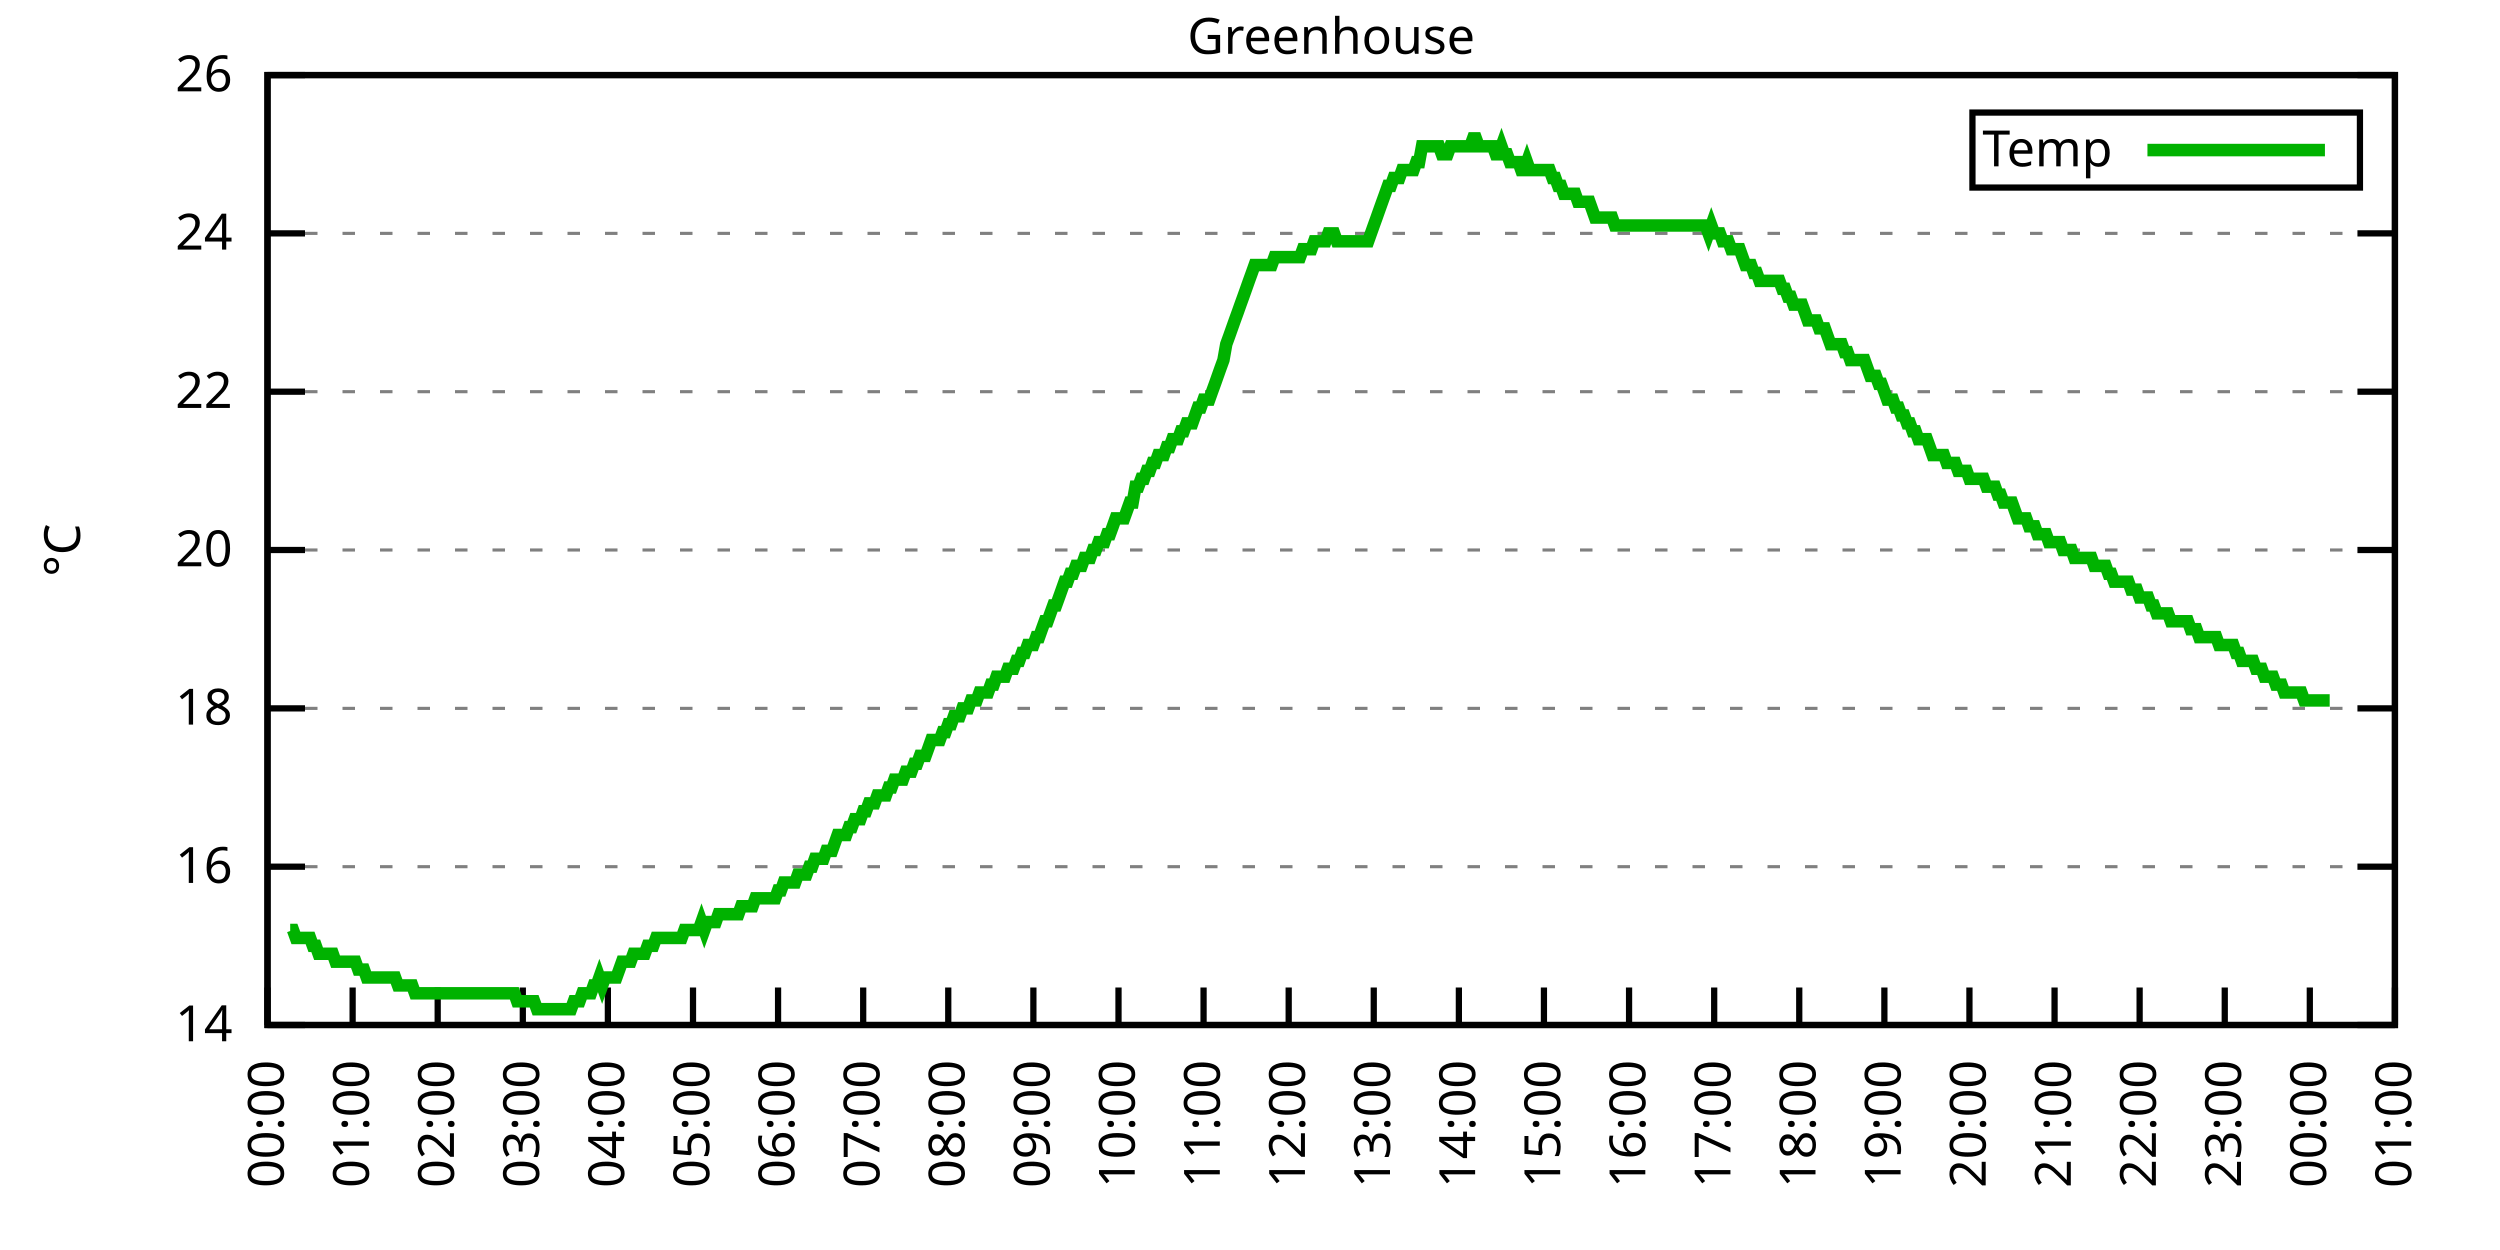
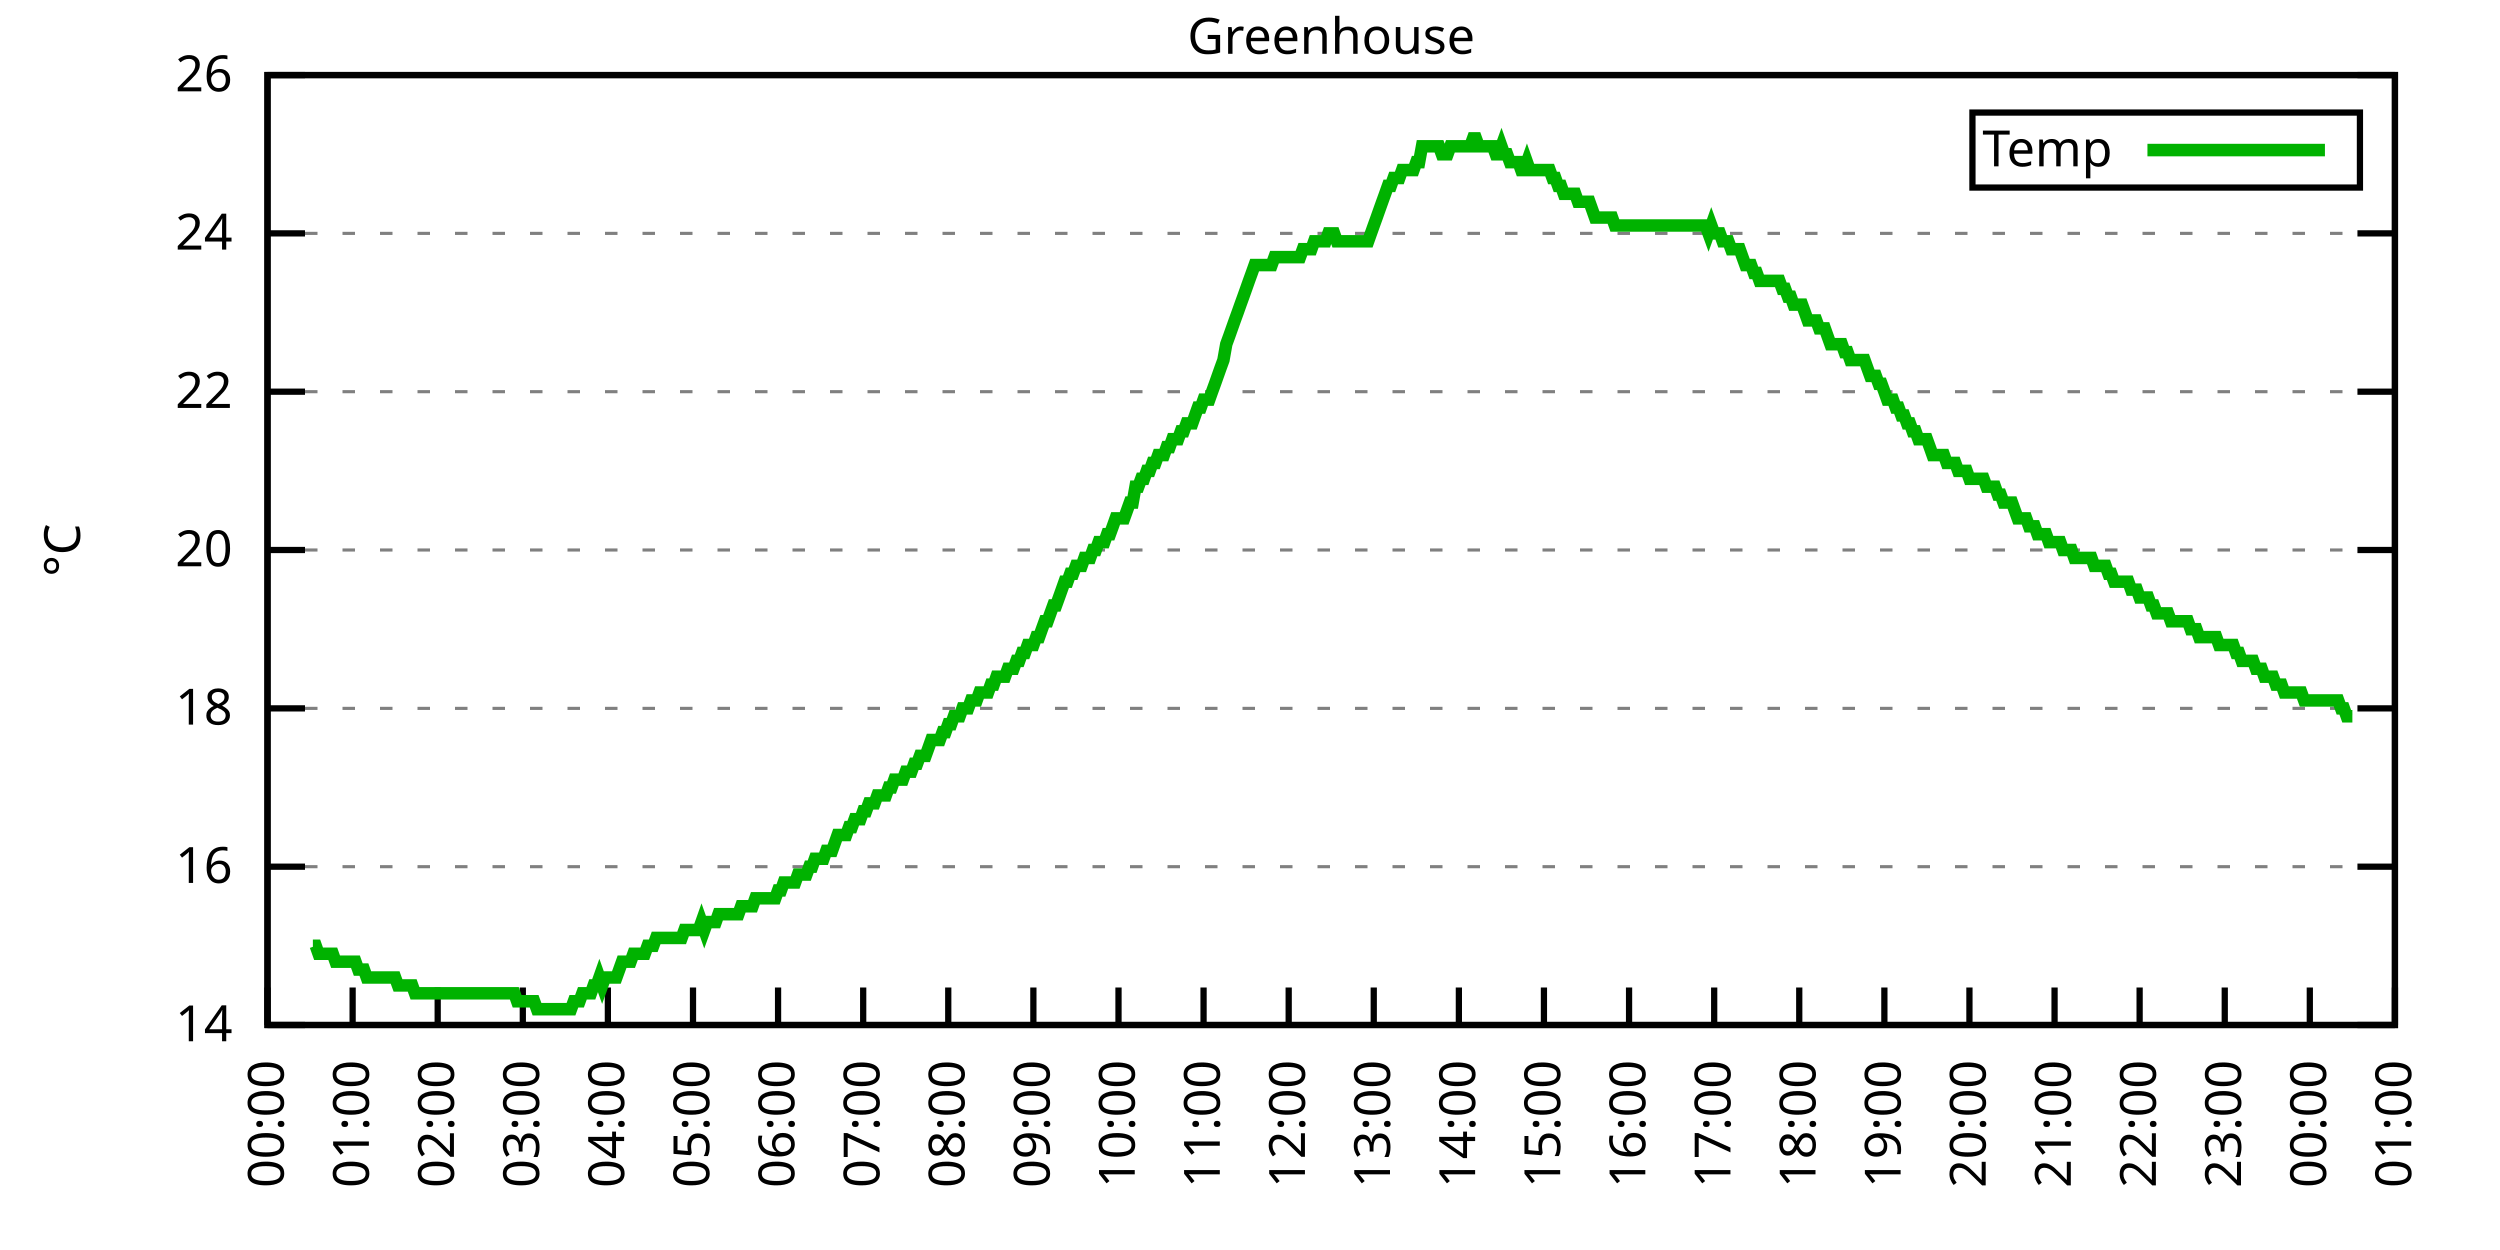
<svg xmlns="http://www.w3.org/2000/svg" xmlns:xlink="http://www.w3.org/1999/xlink" width="400" height="200" viewBox="0 0 400 200">
  <g id="gnuplot_canvas">
    <rect x="0" y="0" width="400" height="200" fill="none" />
    <defs>
      <circle id="gpDot" r="0.5" stroke-width="0.5" stroke="currentColor" />
      <path id="gpPt0" stroke-width="0.333" stroke="currentColor" d="M-1,0 h2 M0,-1 v2" />
      <path id="gpPt1" stroke-width="0.333" stroke="currentColor" d="M-1,-1 L1,1 M1,-1 L-1,1" />
      <path id="gpPt2" stroke-width="0.333" stroke="currentColor" d="M-1,0 L1,0 M0,-1 L0,1 M-1,-1 L1,1 M-1,1 L1,-1" />
      <rect id="gpPt3" stroke-width="0.333" stroke="currentColor" x="-1" y="-1" width="2" height="2" />
      <rect id="gpPt4" stroke-width="0.333" stroke="currentColor" fill="currentColor" x="-1" y="-1" width="2" height="2" />
      <circle id="gpPt5" stroke-width="0.333" stroke="currentColor" cx="0" cy="0" r="1" />
      <use xlink:href="#gpPt5" id="gpPt6" fill="currentColor" stroke="none" />
      <path id="gpPt7" stroke-width="0.333" stroke="currentColor" d="M0,-1.33 L-1.33,0.67 L1.33,0.67 z" />
      <use xlink:href="#gpPt7" id="gpPt8" fill="currentColor" stroke="none" />
      <use xlink:href="#gpPt7" id="gpPt9" stroke="currentColor" transform="rotate(180)" />
      <use xlink:href="#gpPt9" id="gpPt10" fill="currentColor" stroke="none" />
      <use xlink:href="#gpPt3" id="gpPt11" stroke="currentColor" transform="rotate(45)" />
      <use xlink:href="#gpPt11" id="gpPt12" fill="currentColor" stroke="none" />
      <path id="gpPt13" stroke-width="0.333" stroke="currentColor" d="M0,1.330 L1.265,0.411 L0.782,-1.067 L-0.782,-1.076 L-1.265,0.411 z" />
      <use xlink:href="#gpPt13" id="gpPt14" fill="currentColor" stroke="none" />
      <filter id="textbox" filterUnits="objectBoundingBox" x="0" y="0" height="1" width="1">
        <feFlood flood-color="white" flood-opacity="1" result="bgnd" />
        <feComposite in="SourceGraphic" in2="bgnd" operator="atop" />
      </filter>
      <filter id="greybox" filterUnits="objectBoundingBox" x="0" y="0" height="1" width="1">
        <feFlood flood-color="lightgrey" flood-opacity="1" result="grey" />
        <feComposite in="SourceGraphic" in2="grey" operator="atop" />
      </filter>
    </defs>
    <g fill="none" color="white" stroke="currentColor" stroke-width="1.00" stroke-linecap="butt" stroke-linejoin="miter">
</g>
    <g fill="none" color="black" stroke="currentColor" stroke-width="1.00" stroke-linecap="butt" stroke-linejoin="miter">
      <g stroke="none" shape-rendering="crispEdges">
        <polygon fill="rgb(255, 255, 255)" points="42.80,164.00 383.18,164.00 383.18,12.02 42.80,12.02 " />
      </g>
    </g>
    <g fill="none" color="black" stroke="currentColor" stroke-width="1.00" stroke-linecap="butt" stroke-linejoin="miter">
</g>
    <g fill="none" color="black" stroke="black" stroke-width="0.50" stroke-linecap="butt" stroke-linejoin="miter">
</g>
    <g fill="none" color="gray" stroke="currentColor" stroke-width="0.50" stroke-linecap="butt" stroke-linejoin="miter">
      <path stroke="gray" stroke-dasharray="2,4" class="gridline" d="M42.80,164.00 L383.19,164.00  " />
    </g>
    <g fill="none" color="gray" stroke="gray" stroke-width="1.00" stroke-linecap="butt" stroke-linejoin="miter">
</g>
    <g fill="none" color="black" stroke="currentColor" stroke-width="1.00" stroke-linecap="butt" stroke-linejoin="miter">
      <path stroke="black" d="M42.80,164.00 L48.80,164.00 M383.19,164.00 L377.19,164.00  " />
      <g transform="translate(37.20,166.60)" stroke="none" fill="black" font-family="Sans" font-size="8.00" text-anchor="end">
        <text>
          <tspan font-family="Sans"> 14</tspan>
        </text>
      </g>
    </g>
    <g fill="none" color="black" stroke="currentColor" stroke-width="1.00" stroke-linecap="butt" stroke-linejoin="miter">
</g>
    <g fill="none" color="black" stroke="black" stroke-width="0.50" stroke-linecap="butt" stroke-linejoin="miter">
</g>
    <g fill="none" color="gray" stroke="currentColor" stroke-width="0.50" stroke-linecap="butt" stroke-linejoin="miter">
      <path stroke="gray" stroke-dasharray="2,4" class="gridline" d="M42.80,138.67 L383.19,138.67  " />
    </g>
    <g fill="none" color="gray" stroke="gray" stroke-width="1.00" stroke-linecap="butt" stroke-linejoin="miter">
</g>
    <g fill="none" color="black" stroke="currentColor" stroke-width="1.00" stroke-linecap="butt" stroke-linejoin="miter">
      <path stroke="black" d="M42.80,138.67 L48.80,138.67 M383.19,138.67 L377.19,138.67  " />
      <g transform="translate(37.20,141.27)" stroke="none" fill="black" font-family="Sans" font-size="8.00" text-anchor="end">
        <text>
          <tspan font-family="Sans"> 16</tspan>
        </text>
      </g>
    </g>
    <g fill="none" color="black" stroke="currentColor" stroke-width="1.00" stroke-linecap="butt" stroke-linejoin="miter">
</g>
    <g fill="none" color="black" stroke="black" stroke-width="0.50" stroke-linecap="butt" stroke-linejoin="miter">
</g>
    <g fill="none" color="gray" stroke="currentColor" stroke-width="0.50" stroke-linecap="butt" stroke-linejoin="miter">
      <path stroke="gray" stroke-dasharray="2,4" class="gridline" d="M42.80,113.34 L383.19,113.34  " />
    </g>
    <g fill="none" color="gray" stroke="gray" stroke-width="1.00" stroke-linecap="butt" stroke-linejoin="miter">
</g>
    <g fill="none" color="black" stroke="currentColor" stroke-width="1.00" stroke-linecap="butt" stroke-linejoin="miter">
      <path stroke="black" d="M42.80,113.34 L48.80,113.34 M383.19,113.34 L377.19,113.34  " />
      <g transform="translate(37.20,115.94)" stroke="none" fill="black" font-family="Sans" font-size="8.00" text-anchor="end">
        <text>
          <tspan font-family="Sans"> 18</tspan>
        </text>
      </g>
    </g>
    <g fill="none" color="black" stroke="currentColor" stroke-width="1.00" stroke-linecap="butt" stroke-linejoin="miter">
</g>
    <g fill="none" color="black" stroke="black" stroke-width="0.50" stroke-linecap="butt" stroke-linejoin="miter">
</g>
    <g fill="none" color="gray" stroke="currentColor" stroke-width="0.50" stroke-linecap="butt" stroke-linejoin="miter">
      <path stroke="gray" stroke-dasharray="2,4" class="gridline" d="M42.80,88.00 L383.19,88.00  " />
    </g>
    <g fill="none" color="gray" stroke="gray" stroke-width="1.00" stroke-linecap="butt" stroke-linejoin="miter">
</g>
    <g fill="none" color="black" stroke="currentColor" stroke-width="1.00" stroke-linecap="butt" stroke-linejoin="miter">
      <path stroke="black" d="M42.80,88.00 L48.80,88.00 M383.19,88.00 L377.19,88.00  " />
      <g transform="translate(37.20,90.60)" stroke="none" fill="black" font-family="Sans" font-size="8.00" text-anchor="end">
        <text>
          <tspan font-family="Sans"> 20</tspan>
        </text>
      </g>
    </g>
    <g fill="none" color="black" stroke="currentColor" stroke-width="1.00" stroke-linecap="butt" stroke-linejoin="miter">
</g>
    <g fill="none" color="black" stroke="black" stroke-width="0.50" stroke-linecap="butt" stroke-linejoin="miter">
</g>
    <g fill="none" color="gray" stroke="currentColor" stroke-width="0.50" stroke-linecap="butt" stroke-linejoin="miter">
      <path stroke="gray" stroke-dasharray="2,4" class="gridline" d="M42.80,62.67 L383.19,62.67  " />
    </g>
    <g fill="none" color="gray" stroke="gray" stroke-width="1.00" stroke-linecap="butt" stroke-linejoin="miter">
</g>
    <g fill="none" color="black" stroke="currentColor" stroke-width="1.00" stroke-linecap="butt" stroke-linejoin="miter">
      <path stroke="black" d="M42.80,62.67 L48.80,62.67 M383.19,62.67 L377.19,62.67  " />
      <g transform="translate(37.20,65.27)" stroke="none" fill="black" font-family="Sans" font-size="8.00" text-anchor="end">
        <text>
          <tspan font-family="Sans"> 22</tspan>
        </text>
      </g>
    </g>
    <g fill="none" color="black" stroke="currentColor" stroke-width="1.00" stroke-linecap="butt" stroke-linejoin="miter">
</g>
    <g fill="none" color="black" stroke="black" stroke-width="0.50" stroke-linecap="butt" stroke-linejoin="miter">
</g>
    <g fill="none" color="gray" stroke="currentColor" stroke-width="0.50" stroke-linecap="butt" stroke-linejoin="miter">
      <path stroke="gray" stroke-dasharray="2,4" class="gridline" d="M42.80,37.34 L383.19,37.34  " />
    </g>
    <g fill="none" color="gray" stroke="gray" stroke-width="1.00" stroke-linecap="butt" stroke-linejoin="miter">
</g>
    <g fill="none" color="black" stroke="currentColor" stroke-width="1.00" stroke-linecap="butt" stroke-linejoin="miter">
      <path stroke="black" d="M42.80,37.34 L48.80,37.34 M383.19,37.34 L377.19,37.34  " />
      <g transform="translate(37.20,39.94)" stroke="none" fill="black" font-family="Sans" font-size="8.00" text-anchor="end">
        <text>
          <tspan font-family="Sans"> 24</tspan>
        </text>
      </g>
    </g>
    <g fill="none" color="black" stroke="currentColor" stroke-width="1.00" stroke-linecap="butt" stroke-linejoin="miter">
</g>
    <g fill="none" color="black" stroke="black" stroke-width="0.50" stroke-linecap="butt" stroke-linejoin="miter">
</g>
    <g fill="none" color="gray" stroke="currentColor" stroke-width="0.50" stroke-linecap="butt" stroke-linejoin="miter">
      <path stroke="gray" stroke-dasharray="2,4" class="gridline" d="M42.80,12.01 L383.19,12.01  " />
    </g>
    <g fill="none" color="gray" stroke="gray" stroke-width="1.00" stroke-linecap="butt" stroke-linejoin="miter">
</g>
    <g fill="none" color="black" stroke="currentColor" stroke-width="1.00" stroke-linecap="butt" stroke-linejoin="miter">
      <path stroke="black" d="M42.80,12.01 L48.80,12.01 M383.19,12.01 L377.19,12.01  " />
      <g transform="translate(37.20,14.61)" stroke="none" fill="black" font-family="Sans" font-size="8.00" text-anchor="end">
        <text>
          <tspan font-family="Sans"> 26</tspan>
        </text>
      </g>
    </g>
    <g fill="none" color="black" stroke="currentColor" stroke-width="1.00" stroke-linecap="butt" stroke-linejoin="miter">
      <path stroke="black" d="M42.80,164.00 L42.80,158.00  " />
      <g transform="translate(45.40,169.60) rotate(270.00)" stroke="none" fill="black" font-family="Sans" font-size="8.00" text-anchor="end">
        <text>
          <tspan font-family="Sans">00:00</tspan>
        </text>
      </g>
    </g>
    <g fill="none" color="black" stroke="currentColor" stroke-width="1.00" stroke-linecap="butt" stroke-linejoin="miter">
      <path stroke="black" d="M56.42,164.00 L56.42,158.00  " />
      <g transform="translate(59.02,169.60) rotate(270.00)" stroke="none" fill="black" font-family="Sans" font-size="8.00" text-anchor="end">
        <text>
          <tspan font-family="Sans">01:00</tspan>
        </text>
      </g>
    </g>
    <g fill="none" color="black" stroke="currentColor" stroke-width="1.00" stroke-linecap="butt" stroke-linejoin="miter">
      <path stroke="black" d="M70.03,164.00 L70.03,158.00  " />
      <g transform="translate(72.63,169.60) rotate(270.00)" stroke="none" fill="black" font-family="Sans" font-size="8.00" text-anchor="end">
        <text>
          <tspan font-family="Sans">02:00</tspan>
        </text>
      </g>
    </g>
    <g fill="none" color="black" stroke="currentColor" stroke-width="1.00" stroke-linecap="butt" stroke-linejoin="miter">
      <path stroke="black" d="M83.65,164.00 L83.65,158.00  " />
      <g transform="translate(86.25,169.60) rotate(270.00)" stroke="none" fill="black" font-family="Sans" font-size="8.00" text-anchor="end">
        <text>
          <tspan font-family="Sans">03:00</tspan>
        </text>
      </g>
    </g>
    <g fill="none" color="black" stroke="currentColor" stroke-width="1.00" stroke-linecap="butt" stroke-linejoin="miter">
      <path stroke="black" d="M97.26,164.00 L97.26,158.00  " />
      <g transform="translate(99.86,169.60) rotate(270.00)" stroke="none" fill="black" font-family="Sans" font-size="8.00" text-anchor="end">
        <text>
          <tspan font-family="Sans">04:00</tspan>
        </text>
      </g>
    </g>
    <g fill="none" color="black" stroke="currentColor" stroke-width="1.00" stroke-linecap="butt" stroke-linejoin="miter">
      <path stroke="black" d="M110.88,164.00 L110.88,158.00  " />
      <g transform="translate(113.48,169.60) rotate(270.00)" stroke="none" fill="black" font-family="Sans" font-size="8.00" text-anchor="end">
        <text>
          <tspan font-family="Sans">05:00</tspan>
        </text>
      </g>
    </g>
    <g fill="none" color="black" stroke="currentColor" stroke-width="1.00" stroke-linecap="butt" stroke-linejoin="miter">
      <path stroke="black" d="M124.49,164.00 L124.49,158.00  " />
      <g transform="translate(127.09,169.60) rotate(270.00)" stroke="none" fill="black" font-family="Sans" font-size="8.00" text-anchor="end">
        <text>
          <tspan font-family="Sans">06:00</tspan>
        </text>
      </g>
    </g>
    <g fill="none" color="black" stroke="currentColor" stroke-width="1.00" stroke-linecap="butt" stroke-linejoin="miter">
      <path stroke="black" d="M138.11,164.00 L138.11,158.00  " />
      <g transform="translate(140.71,169.60) rotate(270.00)" stroke="none" fill="black" font-family="Sans" font-size="8.00" text-anchor="end">
        <text>
          <tspan font-family="Sans">07:00</tspan>
        </text>
      </g>
    </g>
    <g fill="none" color="black" stroke="currentColor" stroke-width="1.00" stroke-linecap="butt" stroke-linejoin="miter">
      <path stroke="black" d="M151.72,164.00 L151.72,158.00  " />
      <g transform="translate(154.32,169.60) rotate(270.00)" stroke="none" fill="black" font-family="Sans" font-size="8.00" text-anchor="end">
        <text>
          <tspan font-family="Sans">08:00</tspan>
        </text>
      </g>
    </g>
    <g fill="none" color="black" stroke="currentColor" stroke-width="1.00" stroke-linecap="butt" stroke-linejoin="miter">
      <path stroke="black" d="M165.34,164.00 L165.34,158.00  " />
      <g transform="translate(167.94,169.60) rotate(270.00)" stroke="none" fill="black" font-family="Sans" font-size="8.00" text-anchor="end">
        <text>
          <tspan font-family="Sans">09:00</tspan>
        </text>
      </g>
    </g>
    <g fill="none" color="black" stroke="currentColor" stroke-width="1.00" stroke-linecap="butt" stroke-linejoin="miter">
      <path stroke="black" d="M178.96,164.00 L178.96,158.00  " />
      <g transform="translate(181.56,169.60) rotate(270.00)" stroke="none" fill="black" font-family="Sans" font-size="8.00" text-anchor="end">
        <text>
          <tspan font-family="Sans">10:00</tspan>
        </text>
      </g>
    </g>
    <g fill="none" color="black" stroke="currentColor" stroke-width="1.00" stroke-linecap="butt" stroke-linejoin="miter">
      <path stroke="black" d="M192.57,164.00 L192.57,158.00  " />
      <g transform="translate(195.17,169.60) rotate(270.00)" stroke="none" fill="black" font-family="Sans" font-size="8.00" text-anchor="end">
        <text>
          <tspan font-family="Sans">11:00</tspan>
        </text>
      </g>
    </g>
    <g fill="none" color="black" stroke="currentColor" stroke-width="1.00" stroke-linecap="butt" stroke-linejoin="miter">
      <path stroke="black" d="M206.19,164.00 L206.19,158.00  " />
      <g transform="translate(208.79,169.60) rotate(270.00)" stroke="none" fill="black" font-family="Sans" font-size="8.00" text-anchor="end">
        <text>
          <tspan font-family="Sans">12:00</tspan>
        </text>
      </g>
    </g>
    <g fill="none" color="black" stroke="currentColor" stroke-width="1.00" stroke-linecap="butt" stroke-linejoin="miter">
      <path stroke="black" d="M219.80,164.00 L219.80,158.00  " />
      <g transform="translate(222.40,169.60) rotate(270.00)" stroke="none" fill="black" font-family="Sans" font-size="8.00" text-anchor="end">
        <text>
          <tspan font-family="Sans">13:00</tspan>
        </text>
      </g>
    </g>
    <g fill="none" color="black" stroke="currentColor" stroke-width="1.00" stroke-linecap="butt" stroke-linejoin="miter">
      <path stroke="black" d="M233.42,164.00 L233.42,158.00  " />
      <g transform="translate(236.02,169.60) rotate(270.00)" stroke="none" fill="black" font-family="Sans" font-size="8.00" text-anchor="end">
        <text>
          <tspan font-family="Sans">14:00</tspan>
        </text>
      </g>
    </g>
    <g fill="none" color="black" stroke="currentColor" stroke-width="1.00" stroke-linecap="butt" stroke-linejoin="miter">
      <path stroke="black" d="M247.03,164.00 L247.03,158.00  " />
      <g transform="translate(249.63,169.60) rotate(270.00)" stroke="none" fill="black" font-family="Sans" font-size="8.00" text-anchor="end">
        <text>
          <tspan font-family="Sans">15:00</tspan>
        </text>
      </g>
    </g>
    <g fill="none" color="black" stroke="currentColor" stroke-width="1.00" stroke-linecap="butt" stroke-linejoin="miter">
      <path stroke="black" d="M260.65,164.00 L260.65,158.00  " />
      <g transform="translate(263.25,169.60) rotate(270.00)" stroke="none" fill="black" font-family="Sans" font-size="8.00" text-anchor="end">
        <text>
          <tspan font-family="Sans">16:00</tspan>
        </text>
      </g>
    </g>
    <g fill="none" color="black" stroke="currentColor" stroke-width="1.00" stroke-linecap="butt" stroke-linejoin="miter">
      <path stroke="black" d="M274.27,164.00 L274.27,158.00  " />
      <g transform="translate(276.87,169.60) rotate(270.00)" stroke="none" fill="black" font-family="Sans" font-size="8.00" text-anchor="end">
        <text>
          <tspan font-family="Sans">17:00</tspan>
        </text>
      </g>
    </g>
    <g fill="none" color="black" stroke="currentColor" stroke-width="1.00" stroke-linecap="butt" stroke-linejoin="miter">
      <path stroke="black" d="M287.88,164.00 L287.88,158.00  " />
      <g transform="translate(290.48,169.60) rotate(270.00)" stroke="none" fill="black" font-family="Sans" font-size="8.00" text-anchor="end">
        <text>
          <tspan font-family="Sans">18:00</tspan>
        </text>
      </g>
    </g>
    <g fill="none" color="black" stroke="currentColor" stroke-width="1.00" stroke-linecap="butt" stroke-linejoin="miter">
      <path stroke="black" d="M301.50,164.00 L301.50,158.00  " />
      <g transform="translate(304.10,169.60) rotate(270.00)" stroke="none" fill="black" font-family="Sans" font-size="8.00" text-anchor="end">
        <text>
          <tspan font-family="Sans">19:00</tspan>
        </text>
      </g>
    </g>
    <g fill="none" color="black" stroke="currentColor" stroke-width="1.00" stroke-linecap="butt" stroke-linejoin="miter">
      <path stroke="black" d="M315.11,164.00 L315.11,158.00  " />
      <g transform="translate(317.71,169.60) rotate(270.00)" stroke="none" fill="black" font-family="Sans" font-size="8.00" text-anchor="end">
        <text>
          <tspan font-family="Sans">20:00</tspan>
        </text>
      </g>
    </g>
    <g fill="none" color="black" stroke="currentColor" stroke-width="1.00" stroke-linecap="butt" stroke-linejoin="miter">
      <path stroke="black" d="M328.73,164.00 L328.73,158.00  " />
      <g transform="translate(331.33,169.60) rotate(270.00)" stroke="none" fill="black" font-family="Sans" font-size="8.00" text-anchor="end">
        <text>
          <tspan font-family="Sans">21:00</tspan>
        </text>
      </g>
    </g>
    <g fill="none" color="black" stroke="currentColor" stroke-width="1.00" stroke-linecap="butt" stroke-linejoin="miter">
      <path stroke="black" d="M342.34,164.00 L342.34,158.00  " />
      <g transform="translate(344.94,169.60) rotate(270.00)" stroke="none" fill="black" font-family="Sans" font-size="8.00" text-anchor="end">
        <text>
          <tspan font-family="Sans">22:00</tspan>
        </text>
      </g>
    </g>
    <g fill="none" color="black" stroke="currentColor" stroke-width="1.00" stroke-linecap="butt" stroke-linejoin="miter">
      <path stroke="black" d="M355.96,164.00 L355.96,158.00  " />
      <g transform="translate(358.56,169.60) rotate(270.00)" stroke="none" fill="black" font-family="Sans" font-size="8.00" text-anchor="end">
        <text>
          <tspan font-family="Sans">23:00</tspan>
        </text>
      </g>
    </g>
    <g fill="none" color="black" stroke="currentColor" stroke-width="1.00" stroke-linecap="butt" stroke-linejoin="miter">
      <path stroke="black" d="M369.57,164.00 L369.57,158.00  " />
      <g transform="translate(372.17,169.60) rotate(270.00)" stroke="none" fill="black" font-family="Sans" font-size="8.00" text-anchor="end">
        <text>
          <tspan font-family="Sans">00:00</tspan>
        </text>
      </g>
    </g>
    <g fill="none" color="black" stroke="currentColor" stroke-width="1.00" stroke-linecap="butt" stroke-linejoin="miter">
      <path stroke="black" d="M383.19,164.00 L383.19,158.00  " />
      <g transform="translate(385.79,169.60) rotate(270.00)" stroke="none" fill="black" font-family="Sans" font-size="8.00" text-anchor="end">
        <text>
          <tspan font-family="Sans">01:00</tspan>
        </text>
      </g>
    </g>
    <g fill="none" color="black" stroke="currentColor" stroke-width="1.00" stroke-linecap="butt" stroke-linejoin="miter">
</g>
    <g fill="none" color="black" stroke="currentColor" stroke-width="1.00" stroke-linecap="butt" stroke-linejoin="miter">
      <path stroke="black" d="M42.80,12.01 L42.80,164.00 L383.19,164.00 L383.19,12.01 L42.80,12.01 Z  " />
    </g>
    <g fill="none" color="black" stroke="currentColor" stroke-width="1.00" stroke-linecap="butt" stroke-linejoin="miter">
</g>
    <g fill="none" color="black" stroke="currentColor" stroke-width="1.00" stroke-linecap="butt" stroke-linejoin="miter">
      <path stroke="black" d="M315.59,30.01 L315.59,18.01 L377.59,18.01 L377.59,30.01 L315.59,30.01 Z  " />
    </g>
    <g id="Greenhouse_plot_1">
      <g fill="none" color="white" stroke="black" stroke-width="2.00" stroke-linecap="butt" stroke-linejoin="miter">
</g>
      <g fill="none" color="black" stroke="currentColor" stroke-width="2.00" stroke-linecap="butt" stroke-linejoin="miter">
        <g transform="translate(337.99,26.61)" stroke="none" fill="black" font-family="Sans" font-size="8.00" text-anchor="end">
          <text>
            <tspan font-family="Sans">Temp</tspan>
          </text>
        </g>
      </g>
      <g fill="none" color="black" stroke="currentColor" stroke-width="2.00" stroke-linecap="butt" stroke-linejoin="miter">
-         <path stroke="rgb(  0, 178,   0)" d="M343.59,24.01 L371.99,24.01 M46.43,148.80 L46.88,148.80 L47.34,150.07 L47.79,150.07 L48.25,150.07 L48.70,150.07   L49.15,150.07 L49.61,150.07 L50.06,151.33 L50.52,151.33 L50.97,152.60 L51.42,152.60 L51.88,152.60 L52.33,152.60   L52.78,152.60 L53.24,152.60 L53.69,153.87 L54.15,153.87 L54.60,153.87 L55.05,153.87 L55.51,153.87 L55.96,153.87   L56.42,153.87 L56.87,153.87 L57.32,155.13 L57.78,155.13 L58.23,155.13 L58.68,156.40 L59.14,156.40 L59.59,156.40   L60.05,156.40 L60.50,156.40 L60.95,156.40 L61.41,156.40 L61.86,156.40 L62.32,156.40 L62.77,156.40 L63.22,156.40   L63.68,157.67 L64.13,157.67 L64.58,157.67 L65.04,157.67 L65.49,157.67 L65.95,157.67 L66.40,158.93 L66.85,158.93   L67.31,158.93 L67.76,158.93 L68.22,158.93 L68.67,158.93 L69.12,158.93 L69.58,158.93 L70.03,158.93 L70.49,158.93   L70.94,158.93 L71.39,158.93 L71.85,158.93 L72.30,158.93 L72.75,158.93 L73.21,158.93 L73.66,158.93 L74.12,158.93   L74.57,158.93 L75.02,158.93 L75.48,158.93 L75.93,158.93 L76.39,158.93 L76.84,158.93 L77.29,158.93 L77.75,158.93   L78.20,158.93 L78.65,158.93 L79.11,158.93 L79.56,158.93 L80.02,158.93 L80.47,158.93 L80.92,158.93 L81.38,158.93   L81.83,158.93 L82.29,158.93 L82.74,160.20 L83.19,160.20 L83.65,160.20 L84.10,160.20 L84.55,160.20 L85.01,160.20   L85.46,160.20 L85.92,161.47 L86.37,161.47 L86.82,161.47 L87.28,161.47 L87.73,161.47 L88.19,161.47 L88.64,161.47   L89.09,161.47 L89.55,161.47 L90.00,161.47 L90.45,161.47 L90.91,161.47 L91.36,161.47 L91.82,160.20 L92.27,160.20   L92.72,160.20 L93.18,158.93 L93.63,158.93 L94.09,158.93 L94.54,158.93 L94.99,157.67 L95.45,157.67 L95.90,156.40   L96.35,157.67 L96.81,156.40 L97.26,156.40 L97.72,156.40 L98.17,156.40 L98.62,156.40 L99.08,155.13 L99.53,153.87   L99.99,153.87 L100.44,153.87 L100.89,153.87 L101.35,152.60 L101.80,152.60 L102.25,152.60 L102.71,152.60 L103.16,152.60   L103.62,151.33 L104.07,151.33 L104.52,151.33 L104.98,150.07 L105.43,150.07 L105.89,150.07 L106.34,150.07 L106.79,150.07   L107.25,150.07 L107.70,150.07 L108.15,150.07 L108.61,150.07 L109.06,150.07 L109.52,148.80 L109.97,148.80 L110.42,148.80   L110.88,148.80 L111.33,148.80 L111.79,148.80 L112.24,147.53 L112.69,148.80 L113.15,147.53 L113.60,147.53 L114.05,147.53   L114.51,147.53 L114.96,146.27 L115.42,146.27 L115.87,146.27 L116.32,146.27 L116.78,146.27 L117.23,146.27 L117.69,146.27   L118.14,146.27 L118.59,145.00 L119.05,145.00 L119.50,145.00 L119.96,145.00 L120.41,145.00 L120.86,143.73 L121.32,143.73   L121.77,143.73 L122.22,143.73 L122.68,143.73 L123.13,143.73 L123.59,143.73 L124.04,143.73 L124.49,142.47 L124.95,142.47   L125.40,141.20 L125.86,141.20 L126.31,141.20 L126.76,141.20 L127.22,141.20 L127.67,139.93 L128.12,139.93 L128.58,139.93   L129.03,139.93 L129.49,138.67 L129.94,138.67 L130.39,137.40 L130.85,137.40 L131.30,137.40 L131.76,137.40 L132.21,136.14   L132.66,136.14 L133.12,136.14 L133.57,134.87 L134.02,133.60 L134.48,133.60 L134.93,133.60 L135.39,133.60 L135.84,132.34   L136.29,132.34 L136.75,131.07 L137.20,131.07 L137.66,131.07 L138.11,129.80 L138.56,129.80 L139.02,128.54 L139.47,128.54   L139.92,128.54 L140.38,127.27 L140.83,127.27 L141.29,127.27 L141.74,127.27 L142.19,126.00 L142.65,126.00 L143.10,124.74   L143.56,124.74 L144.01,124.74 L144.46,124.74 L144.92,123.47 L145.37,123.47 L145.82,123.47 L146.28,122.20 L146.73,122.20   L147.19,120.94 L147.64,120.94 L148.09,120.94 L148.55,119.67 L149.00,118.40 L149.46,118.40 L149.91,118.40 L150.36,118.40   L150.82,117.14 L151.27,117.14 L151.72,115.87 L152.18,115.87 L152.63,114.60 L153.09,114.60 L153.54,114.60 L153.99,113.34   L154.45,113.34 L154.90,113.34 L155.36,112.07 L155.81,112.07 L156.26,112.07 L156.72,110.80 L157.17,110.80 L157.62,110.80   L158.08,110.80 L158.53,109.54 L158.99,109.54 L159.44,108.27 L159.89,108.27 L160.35,108.27 L160.80,108.27 L161.26,107.00   L161.71,107.00 L162.16,107.00 L162.62,105.74 L163.07,105.74 L163.52,104.47 L163.98,104.47 L164.43,103.20 L164.89,103.20   L165.34,103.20 L165.79,101.94 L166.25,101.94 L166.70,100.67 L167.16,99.40 L167.61,99.40 L168.06,98.14 L168.52,96.87   L168.97,96.87 L169.43,95.60 L169.88,94.34 L170.33,93.07 L170.79,93.07 L171.24,91.80 L171.69,91.80 L172.15,90.54   L172.60,90.54 L173.06,90.54 L173.51,89.27 L173.96,89.27 L174.42,89.27 L174.87,88.00 L175.33,88.00 L175.78,86.74   L176.23,86.74 L176.69,86.74 L177.14,85.47 L177.59,85.47 L178.05,84.21 L178.50,82.94 L178.96,82.94 L179.41,82.94   L179.86,82.94 L180.32,81.67 L180.77,80.41 L181.23,80.41 L181.68,77.87 L182.13,77.87 L182.59,76.61 L183.04,76.61   L183.49,75.34 L183.95,75.34 L184.40,74.07 L184.86,74.07 L185.31,72.81 L185.76,72.81 L186.22,72.81 L186.67,71.54   L187.13,71.54 L187.58,70.27 L188.03,70.27 L188.49,70.27 L188.94,69.01 L189.39,69.01 L189.85,67.74 L190.30,67.74   L190.76,67.74 L191.21,66.47 L191.66,65.21 L192.12,65.21 L192.57,63.94 L193.03,63.94 L193.48,63.94 L193.93,62.67   L194.39,61.41 L194.84,60.14 L195.29,58.87 L195.75,57.61 L196.20,55.07 L196.66,53.81 L197.11,52.54 L197.56,51.27   L198.02,50.01 L198.47,48.74 L198.93,47.47 L199.38,46.21 L199.83,44.94 L200.29,43.67 L200.74,42.41 L201.19,42.41   L201.65,42.41 L202.10,42.41 L202.56,42.41 L203.01,42.41 L203.46,42.41 L203.92,41.14 L204.37,41.14 L204.83,41.14   L205.28,41.14 L205.73,41.14 L206.19,41.14 L206.64,41.14 L207.09,41.14 L207.55,41.14 L208.00,41.14 L208.46,39.87   L208.91,39.87 L209.36,39.87 L209.82,39.87 L210.27,38.61 L210.73,38.61 L211.18,38.61 L211.63,38.61 L212.09,38.61   L212.54,37.34 L213.00,37.34 L213.45,37.34 L213.90,38.61 L214.36,38.61 L214.81,38.61 L215.26,38.61 L215.72,38.61   L216.17,38.61 L216.63,38.61 L217.08,38.61 L217.53,38.61 L217.99,38.61 L218.44,38.61 L218.90,38.61 L219.35,37.34   L219.80,36.08 L220.26,34.81 L220.71,33.54 L221.16,32.28 L221.62,31.01 L222.07,29.74 L222.53,29.74 L222.98,28.48   L223.43,28.48 L223.89,28.48 L224.34,27.21 L224.80,27.21 L225.25,27.21 L225.70,27.21 L226.16,27.21 L226.61,25.94   L227.06,25.94 L227.52,23.41 L227.97,23.41 L228.43,23.41 L228.88,23.41 L229.33,23.41 L229.79,23.41 L230.24,23.41   L230.70,24.68 L231.15,24.68 L231.60,24.68 L232.06,23.41 L232.51,23.41 L232.96,23.41 L233.42,23.41 L233.87,23.41   L234.33,23.41 L234.78,23.41 L235.23,23.41 L235.69,22.14 L236.14,22.14 L236.60,23.41 L237.05,23.41 L237.50,23.41   L237.96,23.41 L238.41,23.41 L238.86,23.41 L239.32,24.68 L239.77,24.68 L240.23,23.41 L240.68,24.68 L241.13,24.68   L241.59,25.94 L242.04,25.94 L242.50,25.94 L242.95,25.94 L243.40,27.21 L243.86,27.21 L244.31,25.94 L244.76,27.21   L245.22,27.21 L245.67,27.21 L246.13,27.21 L246.58,27.21 L247.03,27.21 L247.49,27.21 L247.94,27.21 L248.40,28.48   L248.85,28.48 L249.30,29.74 L249.76,29.74 L250.21,31.01 L250.66,31.01 L251.12,31.01 L251.57,31.01 L252.03,31.01   L252.48,32.28 L252.93,32.28 L253.39,32.28 L253.84,32.28 L254.30,32.28 L254.75,33.54 L255.20,34.81 L255.66,34.81   L256.11,34.81 L256.56,34.81 L257.02,34.81 L257.47,34.81 L257.93,34.81 L258.38,36.08 L258.83,36.08 L259.29,36.08   L259.74,36.08 L260.20,36.08 L260.65,36.08 L261.10,36.08 L261.56,36.08 L262.01,36.08 L262.47,36.08 L262.92,36.08   L263.37,36.08 L263.83,36.08 L264.28,36.08 L264.73,36.08 L265.19,36.08 L265.64,36.08 L266.10,36.08 L266.55,36.08   L267.00,36.08 L267.46,36.08 L267.91,36.08 L268.37,36.08 L268.82,36.08 L269.27,36.08 L269.73,36.08 L270.18,36.08   L270.63,36.08 L271.09,36.08 L271.54,36.08 L272.00,36.08 L272.45,36.08 L272.90,36.08 L273.36,37.34 L273.81,36.08   L274.27,37.34 L274.72,37.34 L275.17,37.34 L275.63,38.61 L276.08,38.61 L276.53,38.61 L276.99,39.87 L277.44,39.87   L277.90,39.87 L278.35,39.87 L278.80,41.14 L279.26,42.41 L279.71,42.41 L280.17,42.41 L280.62,43.67 L281.07,43.67   L281.53,44.94 L281.98,44.94 L282.43,44.94 L282.89,44.94 L283.34,44.94 L283.80,44.94 L284.25,44.94 L284.70,44.94   L285.16,46.21 L285.61,46.21 L286.07,47.47 L286.52,47.47 L286.97,48.74 L287.43,48.74 L287.88,48.74 L288.33,48.74   L288.79,50.01 L289.24,51.27 L289.70,51.27 L290.15,51.27 L290.60,51.27 L291.06,52.54 L291.51,52.54 L291.97,52.54   L292.42,53.81 L292.87,55.07 L293.33,55.07 L293.78,55.07 L294.23,55.07 L294.69,55.07 L295.14,56.34 L295.60,56.34   L296.05,57.61 L296.50,57.61 L296.96,57.61 L297.41,57.61 L297.87,57.61 L298.32,57.61 L298.77,58.87 L299.23,60.14   L299.68,60.14 L300.13,60.14 L300.59,61.41 L301.04,61.41 L301.50,62.67 L301.95,63.94 L302.40,63.94 L302.86,63.94   L303.31,65.21 L303.77,65.21 L304.22,66.47 L304.67,66.47 L305.13,67.74 L305.58,67.74 L306.03,69.01 L306.49,69.01   L306.94,70.27 L307.40,70.27 L307.85,70.27 L308.30,70.27 L308.76,71.54 L309.21,72.81 L309.67,72.81 L310.12,72.81   L310.57,72.81 L311.03,72.81 L311.48,74.07 L311.94,74.07 L312.39,74.07 L312.84,74.07 L313.30,75.34 L313.75,75.34   L314.20,75.34 L314.66,75.34 L315.11,76.61 L315.57,76.61 L316.02,76.61 L316.47,76.61 L316.93,76.61 L317.38,76.61   L317.84,77.87 L318.29,77.87 L318.74,77.87 L319.20,77.87 L319.65,79.14 L320.10,79.14 L320.56,80.41 L321.01,80.41   L321.47,80.41 L321.92,80.41 L322.37,81.67 L322.83,82.94 L323.28,82.94 L323.74,82.94 L324.19,82.94 L324.64,84.21   L325.10,84.21 L325.55,84.21 L326.00,85.47 L326.46,85.47 L326.91,85.47 L327.37,85.47 L327.82,86.74 L328.27,86.74   L328.73,86.74 L329.18,86.74 L329.64,86.74 L330.09,88.00 L330.54,88.00 L331.00,88.00 L331.45,88.00 L331.90,89.27   L332.36,89.27 L332.81,89.27 L333.27,89.27 L333.72,89.27 L334.17,89.27 L334.63,89.27 L335.08,90.54 L335.54,90.54   L335.99,90.54 L336.44,90.54 L336.90,90.54 L337.35,91.80 L337.80,91.80 L338.26,93.07 L338.71,93.07 L339.17,93.07   L339.62,93.07 L340.07,93.07 L340.53,93.07 L340.98,94.34 L341.44,94.34 L341.89,94.34 L342.34,95.60 L342.80,95.60   L343.25,95.60 L343.70,95.60 L344.16,96.87 L344.61,96.87 L345.07,98.14 L345.52,98.14 L345.97,98.14 L346.43,98.14   L346.88,98.14 L347.34,99.40 L347.79,99.40 L348.24,99.40 L348.70,99.40 L349.15,99.40 L349.60,99.40 L350.06,99.40   L350.51,100.67 L350.97,100.67 L351.42,100.67 L351.87,101.94 L352.33,101.94 L352.78,101.94 L353.24,101.94 L353.69,101.94   L354.14,101.94 L354.60,101.94 L355.05,103.20 L355.50,103.20 L355.96,103.20 L356.41,103.20 L356.87,103.20 L357.32,103.20   L357.77,104.47 L358.23,104.47 L358.68,105.74 L359.14,105.74 L359.59,105.74 L360.04,105.74 L360.50,105.74 L360.95,107.00   L361.41,107.00 L361.86,107.00 L362.31,108.27 L362.77,108.27 L363.22,108.27 L363.67,108.27 L364.13,109.54 L364.58,109.54   L365.04,109.54 L365.49,110.80 L365.94,110.80 L366.40,110.80 L366.85,110.80 L367.31,110.80 L367.76,110.80 L368.21,110.80   L368.67,112.07 L369.12,112.07 L369.57,112.07 L370.03,112.07 L370.48,112.07 L370.94,112.07 L371.39,112.07 L371.84,112.07   L372.30,112.07 L372.75,112.07  " />
+         <path stroke="rgb(  0, 178,   0)" d="M343.59,24.01 L371.99,24.01 M50.06,151.33 L50.52,151.33 L50.97,152.60 L51.42,152.60 L51.88,152.60 L52.33,152.60   L52.78,152.60 L53.24,152.60 L53.69,153.87 L54.15,153.87 L54.60,153.87 L55.05,153.87 L55.51,153.87 L55.96,153.87   L56.42,153.87 L56.87,153.87 L57.32,155.13 L57.78,155.13 L58.23,155.13 L58.68,156.40 L59.14,156.40 L59.59,156.40   L60.05,156.40 L60.50,156.40 L60.95,156.40 L61.41,156.40 L61.86,156.40 L62.32,156.40 L62.77,156.40 L63.22,156.40   L63.68,157.67 L64.13,157.67 L64.58,157.67 L65.04,157.67 L65.49,157.67 L65.95,157.67 L66.40,158.93 L66.85,158.93   L67.31,158.93 L67.76,158.93 L68.22,158.93 L68.67,158.93 L69.12,158.93 L69.58,158.93 L70.03,158.93 L70.49,158.93   L70.94,158.93 L71.39,158.93 L71.85,158.93 L72.30,158.93 L72.75,158.93 L73.21,158.93 L73.66,158.93 L74.12,158.93   L74.57,158.93 L75.02,158.93 L75.48,158.93 L75.93,158.93 L76.39,158.93 L76.84,158.93 L77.29,158.93 L77.75,158.93   L78.20,158.93 L78.65,158.93 L79.11,158.93 L79.56,158.93 L80.02,158.93 L80.47,158.93 L80.92,158.93 L81.38,158.93   L81.83,158.93 L82.29,158.93 L82.74,160.20 L83.19,160.20 L83.65,160.20 L84.10,160.20 L84.55,160.20 L85.01,160.20   L85.46,160.20 L85.92,161.47 L86.37,161.47 L86.82,161.47 L87.28,161.47 L87.73,161.47 L88.19,161.47 L88.64,161.47   L89.09,161.47 L89.55,161.47 L90.00,161.47 L90.45,161.47 L90.91,161.47 L91.36,161.47 L91.82,160.20 L92.27,160.20   L92.72,160.20 L93.18,158.93 L93.63,158.93 L94.09,158.93 L94.54,158.93 L94.99,157.67 L95.45,157.67 L95.90,156.40   L96.35,157.67 L96.81,156.40 L97.26,156.40 L97.72,156.40 L98.17,156.40 L98.62,156.40 L99.08,155.13 L99.53,153.87   L99.99,153.87 L100.44,153.87 L100.89,153.87 L101.35,152.60 L101.80,152.60 L102.25,152.60 L102.71,152.60 L103.16,152.60   L103.62,151.33 L104.07,151.33 L104.52,151.33 L104.98,150.07 L105.43,150.07 L105.89,150.07 L106.34,150.07 L106.79,150.07   L107.25,150.07 L107.70,150.07 L108.15,150.07 L108.61,150.07 L109.06,150.07 L109.52,148.80 L109.97,148.80 L110.42,148.80   L110.88,148.80 L111.33,148.80 L111.79,148.80 L112.24,147.53 L112.69,148.80 L113.15,147.53 L113.60,147.53 L114.05,147.53   L114.51,147.53 L114.96,146.27 L115.42,146.27 L115.87,146.27 L116.32,146.27 L116.78,146.27 L117.23,146.27 L117.69,146.27   L118.14,146.27 L118.59,145.00 L119.05,145.00 L119.50,145.00 L119.96,145.00 L120.41,145.00 L120.86,143.73 L121.32,143.73   L121.77,143.73 L122.22,143.73 L122.68,143.73 L123.13,143.73 L123.59,143.73 L124.04,143.73 L124.49,142.47 L124.95,142.47   L125.40,141.20 L125.86,141.20 L126.31,141.20 L126.76,141.20 L127.22,141.20 L127.67,139.93 L128.12,139.93 L128.58,139.93   L129.03,139.93 L129.49,138.67 L129.94,138.67 L130.39,137.40 L130.85,137.40 L131.30,137.40 L131.76,137.40 L132.21,136.14   L132.66,136.14 L133.12,136.14 L133.57,134.87 L134.02,133.60 L134.48,133.60 L134.93,133.60 L135.39,133.60 L135.84,132.34   L136.29,132.34 L136.75,131.07 L137.20,131.07 L137.66,131.07 L138.11,129.80 L138.56,129.80 L139.02,128.54 L139.47,128.54   L139.92,128.54 L140.38,127.27 L140.83,127.27 L141.29,127.27 L141.74,127.27 L142.19,126.00 L142.65,126.00 L143.10,124.74   L143.56,124.74 L144.01,124.74 L144.46,124.74 L144.92,123.47 L145.37,123.47 L145.82,123.47 L146.28,122.20 L146.73,122.20   L147.19,120.94 L147.64,120.94 L148.09,120.94 L148.55,119.67 L149.00,118.40 L149.46,118.40 L149.91,118.40 L150.36,118.40   L150.82,117.14 L151.27,117.14 L151.72,115.87 L152.18,115.87 L152.63,114.60 L153.09,114.60 L153.54,114.60 L153.99,113.34   L154.45,113.34 L154.90,113.34 L155.36,112.07 L155.81,112.07 L156.26,112.07 L156.72,110.80 L157.17,110.80 L157.62,110.80   L158.08,110.80 L158.53,109.54 L158.99,109.54 L159.44,108.27 L159.89,108.27 L160.35,108.27 L160.80,108.27 L161.26,107.00   L161.71,107.00 L162.16,107.00 L162.62,105.74 L163.07,105.74 L163.52,104.47 L163.98,104.47 L164.43,103.20 L164.89,103.20   L165.34,103.20 L165.79,101.94 L166.25,101.94 L166.70,100.67 L167.16,99.40 L167.61,99.40 L168.06,98.14 L168.52,96.87   L168.97,96.87 L169.43,95.60 L169.88,94.34 L170.33,93.07 L170.79,93.07 L171.24,91.80 L171.69,91.80 L172.15,90.54   L172.60,90.54 L173.06,90.54 L173.51,89.27 L173.96,89.27 L174.42,89.27 L174.87,88.00 L175.33,88.00 L175.78,86.74   L176.23,86.74 L176.69,86.74 L177.14,85.47 L177.59,85.47 L178.05,84.21 L178.50,82.94 L178.96,82.94 L179.41,82.94   L179.86,82.94 L180.32,81.67 L180.77,80.41 L181.23,80.41 L181.68,77.87 L182.13,77.87 L182.59,76.61 L183.04,76.61   L183.49,75.34 L183.95,75.34 L184.40,74.07 L184.86,74.07 L185.31,72.81 L185.76,72.81 L186.22,72.81 L186.67,71.54   L187.13,71.54 L187.58,70.27 L188.03,70.27 L188.49,70.27 L188.94,69.01 L189.39,69.01 L189.85,67.74 L190.30,67.74   L190.76,67.74 L191.21,66.47 L191.66,65.21 L192.12,65.21 L192.57,63.94 L193.03,63.94 L193.48,63.94 L193.93,62.67   L194.39,61.41 L194.84,60.14 L195.29,58.87 L195.75,57.61 L196.20,55.07 L196.66,53.81 L197.11,52.54 L197.56,51.27   L198.02,50.01 L198.47,48.74 L198.93,47.47 L199.38,46.21 L199.83,44.94 L200.29,43.67 L200.74,42.41 L201.19,42.41   L201.65,42.41 L202.10,42.41 L202.56,42.41 L203.01,42.41 L203.46,42.41 L203.92,41.14 L204.37,41.14 L204.83,41.14   L205.28,41.14 L205.73,41.14 L206.19,41.14 L206.64,41.14 L207.09,41.14 L207.55,41.14 L208.00,41.14 L208.46,39.87   L208.91,39.87 L209.36,39.87 L209.82,39.87 L210.27,38.61 L210.73,38.61 L211.18,38.61 L211.63,38.61 L212.09,38.61   L212.54,37.34 L213.00,37.34 L213.45,37.34 L213.90,38.61 L214.36,38.61 L214.81,38.61 L215.26,38.61 L215.72,38.61   L216.17,38.61 L216.63,38.61 L217.08,38.61 L217.53,38.61 L217.99,38.61 L218.44,38.61 L218.90,38.61 L219.35,37.34   L219.80,36.08 L220.26,34.81 L220.71,33.54 L221.16,32.28 L221.62,31.01 L222.07,29.74 L222.53,29.74 L222.98,28.48   L223.43,28.48 L223.89,28.48 L224.34,27.21 L224.80,27.21 L225.25,27.21 L225.70,27.21 L226.16,27.21 L226.61,25.94   L227.06,25.94 L227.52,23.41 L227.97,23.41 L228.43,23.41 L228.88,23.41 L229.33,23.41 L229.79,23.41 L230.24,23.41   L230.70,24.68 L231.15,24.68 L231.60,24.68 L232.06,23.41 L232.51,23.41 L232.96,23.41 L233.42,23.41 L233.87,23.41   L234.33,23.41 L234.78,23.41 L235.23,23.41 L235.69,22.14 L236.14,22.14 L236.60,23.41 L237.05,23.41 L237.50,23.41   L237.96,23.41 L238.41,23.41 L238.86,23.41 L239.32,24.68 L239.77,24.68 L240.23,23.41 L240.68,24.68 L241.13,24.68   L241.59,25.94 L242.04,25.94 L242.50,25.94 L242.95,25.94 L243.40,27.21 L243.86,27.21 L244.31,25.94 L244.76,27.21   L245.22,27.21 L245.67,27.21 L246.13,27.21 L246.58,27.21 L247.03,27.21 L247.49,27.21 L247.94,27.21 L248.40,28.48   L248.85,28.48 L249.30,29.74 L249.76,29.74 L250.21,31.01 L250.66,31.01 L251.12,31.01 L251.57,31.01 L252.03,31.01   L252.48,32.28 L252.93,32.28 L253.39,32.28 L253.84,32.28 L254.30,32.28 L254.75,33.54 L255.20,34.81 L255.66,34.81   L256.11,34.81 L256.56,34.81 L257.02,34.81 L257.47,34.81 L257.93,34.81 L258.38,36.08 L258.83,36.08 L259.29,36.08   L259.74,36.08 L260.20,36.08 L260.65,36.08 L261.10,36.08 L261.56,36.08 L262.01,36.08 L262.47,36.08 L262.92,36.08   L263.37,36.08 L263.83,36.08 L264.28,36.08 L264.73,36.08 L265.19,36.08 L265.64,36.08 L266.10,36.08 L266.55,36.08   L267.00,36.08 L267.46,36.08 L267.91,36.08 L268.37,36.08 L268.82,36.08 L269.27,36.08 L269.73,36.08 L270.18,36.08   L270.63,36.08 L271.09,36.08 L271.54,36.08 L272.00,36.08 L272.45,36.08 L272.90,36.08 L273.36,37.34 L273.81,36.08   L274.27,37.34 L274.72,37.34 L275.17,37.34 L275.63,38.61 L276.08,38.61 L276.53,38.61 L276.99,39.87 L277.44,39.87   L277.90,39.87 L278.35,39.87 L278.80,41.14 L279.26,42.41 L279.71,42.41 L280.17,42.41 L280.62,43.67 L281.07,43.67   L281.53,44.94 L281.98,44.94 L282.43,44.94 L282.89,44.94 L283.34,44.94 L283.80,44.94 L284.25,44.94 L284.70,44.94   L285.16,46.21 L285.61,46.21 L286.07,47.47 L286.52,47.47 L286.97,48.74 L287.43,48.74 L287.88,48.74 L288.33,48.74   L288.79,50.01 L289.24,51.27 L289.70,51.27 L290.15,51.27 L290.60,51.27 L291.06,52.54 L291.51,52.54 L291.97,52.54   L292.42,53.81 L292.87,55.07 L293.33,55.07 L293.78,55.07 L294.23,55.07 L294.69,55.07 L295.14,56.34 L295.60,56.34   L296.05,57.61 L296.50,57.61 L296.96,57.61 L297.41,57.61 L297.87,57.61 L298.32,57.61 L298.77,58.87 L299.23,60.14   L299.68,60.14 L300.13,60.14 L300.59,61.41 L301.04,61.41 L301.50,62.67 L301.95,63.94 L302.40,63.94 L302.86,63.94   L303.31,65.21 L303.77,65.21 L304.22,66.47 L304.67,66.47 L305.13,67.74 L305.58,67.74 L306.03,69.01 L306.49,69.01   L306.94,70.27 L307.40,70.27 L307.85,70.27 L308.30,70.27 L308.76,71.54 L309.21,72.81 L309.67,72.81 L310.12,72.81   L310.57,72.81 L311.03,72.81 L311.48,74.07 L311.94,74.07 L312.39,74.07 L312.84,74.07 L313.30,75.34 L313.75,75.34   L314.20,75.34 L314.66,75.34 L315.11,76.61 L315.57,76.61 L316.02,76.61 L316.47,76.61 L316.93,76.61 L317.38,76.61   L317.84,77.87 L318.29,77.87 L318.74,77.87 L319.20,77.87 L319.65,79.14 L320.10,79.14 L320.56,80.41 L321.01,80.41   L321.47,80.41 L321.92,80.41 L322.37,81.67 L322.83,82.94 L323.28,82.94 L323.74,82.94 L324.19,82.94 L324.64,84.21   L325.10,84.21 L325.55,84.21 L326.00,85.47 L326.46,85.47 L326.91,85.47 L327.37,85.47 L327.82,86.74 L328.27,86.74   L328.73,86.74 L329.18,86.74 L329.64,86.74 L330.09,88.00 L330.54,88.00 L331.00,88.00 L331.45,88.00 L331.90,89.27   L332.36,89.27 L332.81,89.27 L333.27,89.27 L333.72,89.27 L334.17,89.27 L334.63,89.27 L335.08,90.54 L335.54,90.54   L335.99,90.54 L336.44,90.54 L336.90,90.54 L337.35,91.80 L337.80,91.80 L338.26,93.07 L338.71,93.07 L339.17,93.07   L339.62,93.07 L340.07,93.07 L340.53,93.07 L340.98,94.34 L341.44,94.34 L341.89,94.34 L342.34,95.60 L342.80,95.60   L343.25,95.60 L343.70,95.60 L344.16,96.87 L344.61,96.87 L345.07,98.14 L345.52,98.14 L345.97,98.14 L346.43,98.14   L346.88,98.14 L347.34,99.40 L347.79,99.40 L348.24,99.40 L348.70,99.40 L349.15,99.40 L349.60,99.40 L350.06,99.40   L350.51,100.67 L350.97,100.67 L351.42,100.67 L351.87,101.94 L352.33,101.94 L352.78,101.94 L353.24,101.94 L353.69,101.94   L354.14,101.94 L354.60,101.94 L355.05,103.20 L355.50,103.20 L355.96,103.20 L356.41,103.20 L356.87,103.20 L357.32,103.20   L357.77,104.47 L358.23,104.47 L358.68,105.74 L359.14,105.74 L359.59,105.74 L360.04,105.74 L360.50,105.74 L360.95,107.00   L361.41,107.00 L361.86,107.00 L362.31,108.27 L362.77,108.27 L363.22,108.27 L363.67,108.27 L364.13,109.54 L364.58,109.54   L365.04,109.54 L365.49,110.80 L365.94,110.80 L366.40,110.80 L366.85,110.80 L367.31,110.80 L367.76,110.80 L368.21,110.80   L368.67,112.07 L369.12,112.07 L369.57,112.07 L370.03,112.07 L370.48,112.07 L370.94,112.07 L371.39,112.07 L371.84,112.07   L372.30,112.07 L372.75,112.07 L373.21,112.07 L373.66,112.07 L374.11,112.07 L374.57,113.34 L375.02,113.34 L375.47,114.60   L375.93,114.60 L376.38,114.60  " />
      </g>
    </g>
    <g fill="none" color="black" stroke="currentColor" stroke-width="2.00" stroke-linecap="butt" stroke-linejoin="miter">
</g>
    <g fill="none" color="black" stroke="black" stroke-width="1.00" stroke-linecap="butt" stroke-linejoin="miter">
</g>
    <g fill="none" color="black" stroke="currentColor" stroke-width="1.00" stroke-linecap="butt" stroke-linejoin="miter">
      <path stroke="black" d="M42.80,12.01 L42.80,164.00 L383.19,164.00 L383.19,12.01 L42.80,12.01 Z  " />
      <g transform="translate(12.80,88.01) rotate(270.00)" stroke="none" fill="black" font-family="Sans" font-size="8.00" text-anchor="middle">
        <text>
          <tspan font-family="Sans">°C</tspan>
        </text>
      </g>
    </g>
    <g fill="none" color="black" stroke="currentColor" stroke-width="1.00" stroke-linecap="butt" stroke-linejoin="miter">
</g>
    <g fill="none" color="black" stroke="currentColor" stroke-width="1.00" stroke-linecap="butt" stroke-linejoin="miter">
      <g transform="translate(212.99,8.61)" stroke="none" fill="black" font-family="Sans" font-size="8.00" text-anchor="middle">
        <text>
          <tspan font-family="Sans">Greenhouse</tspan>
        </text>
      </g>
    </g>
    <g fill="none" color="black" stroke="currentColor" stroke-width="1.00" stroke-linecap="butt" stroke-linejoin="miter">
</g>
  </g>
</svg>
